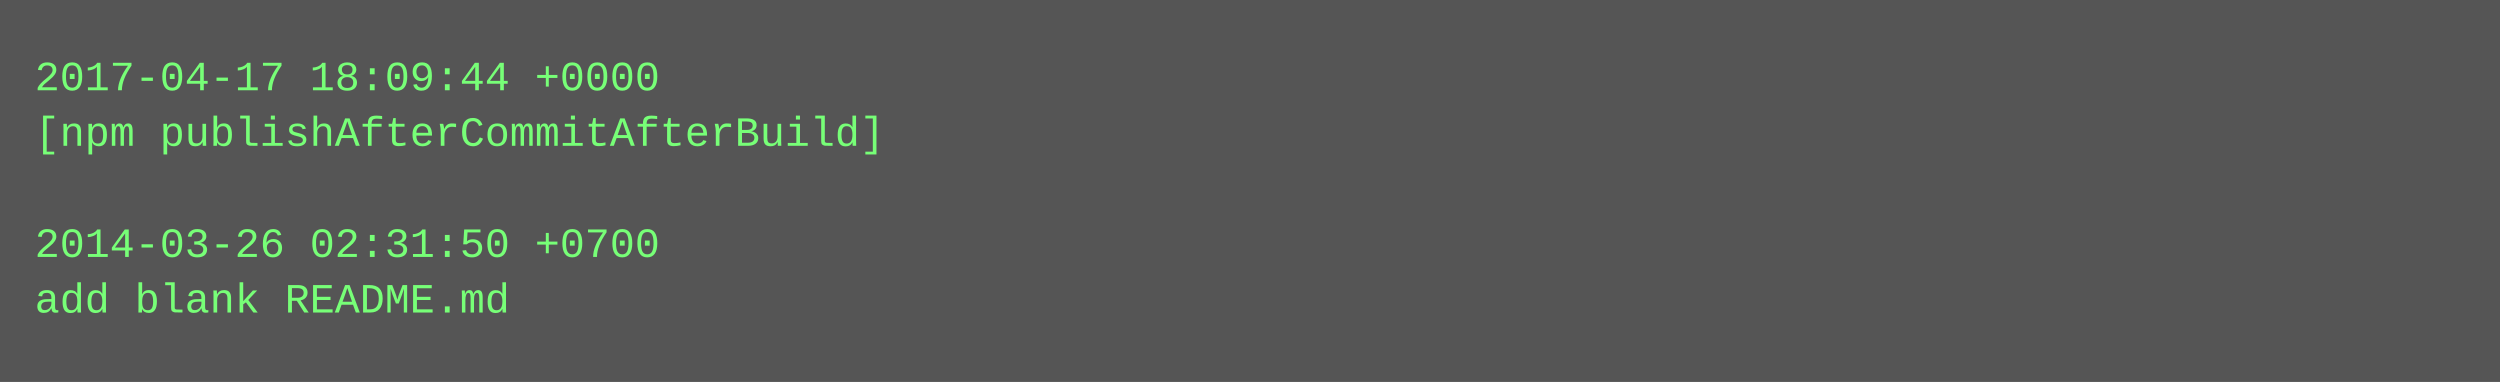
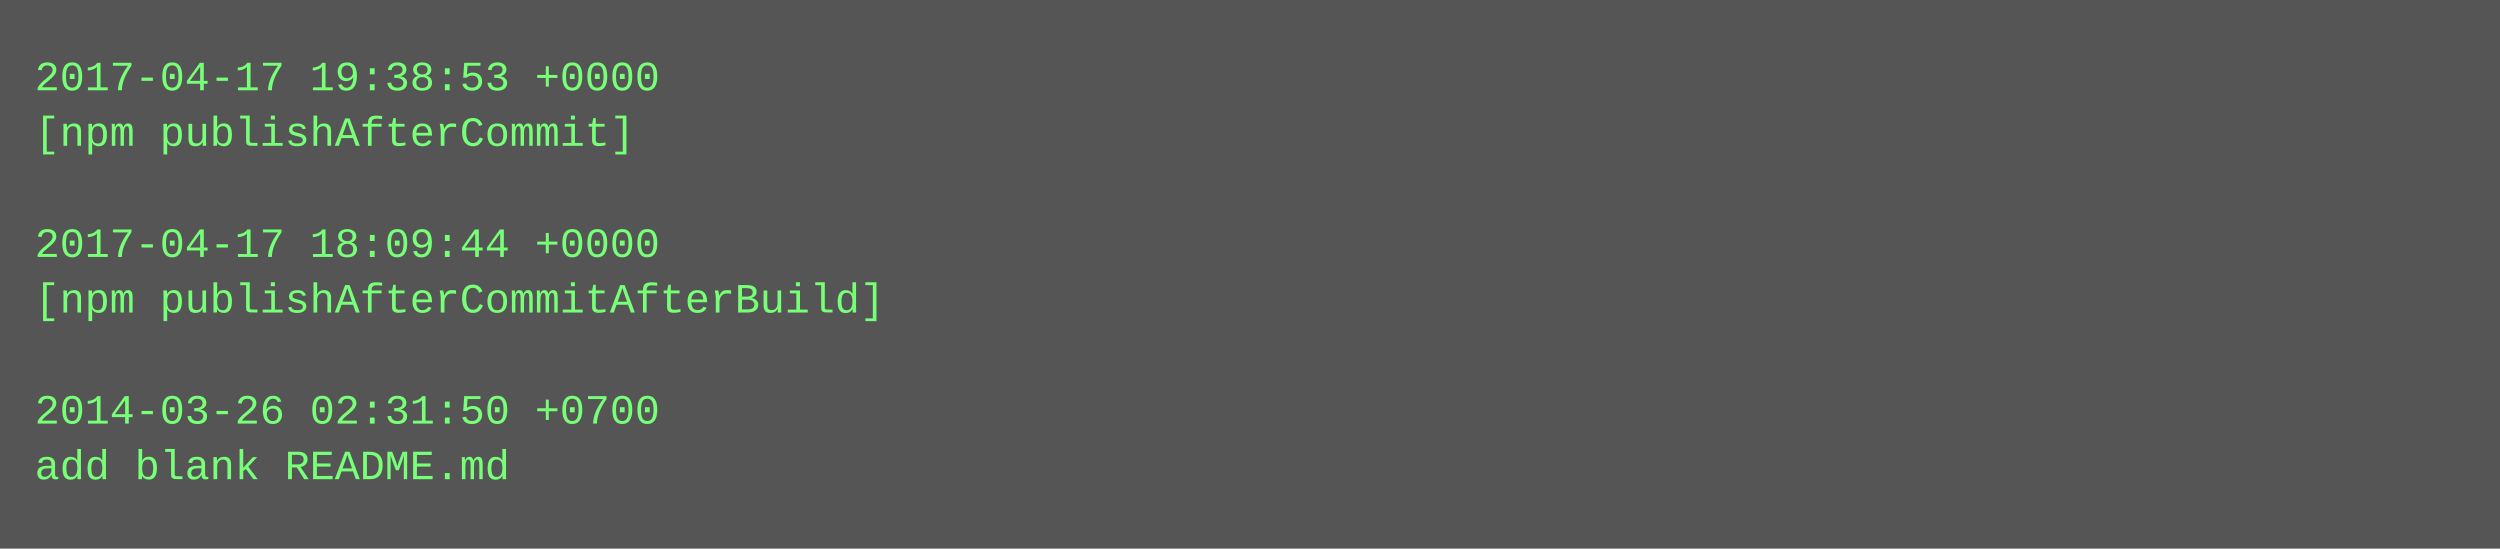
- <svg xmlns="http://www.w3.org/2000/svg" height="110" width="720">
-   <rect height="110" fill="#555" width="720" />
+ <svg xmlns="http://www.w3.org/2000/svg" height="158" width="720">
+   <rect height="158" fill="#555" width="720" />
  <text fill="#7f7" font-family="Courier New" font-size="12" xml:space="preserve">
-     <tspan x="10" y="26">2017-04-17 18:09:44 +0000</tspan>
-     <tspan x="10" y="42">[npm publishAfterCommitAfterBuild]</tspan>
+     <tspan x="10" y="26">2017-04-17 19:38:53 +0000</tspan>
+     <tspan x="10" y="42">[npm publishAfterCommit]</tspan>
    <tspan x="10" y="58" />
-     <tspan x="10" y="74">2014-03-26 02:31:50 +0700</tspan>
-     <tspan x="10" y="90">add blank README.md</tspan>
+     <tspan x="10" y="74">2017-04-17 18:09:44 +0000</tspan>
+     <tspan x="10" y="90">[npm publishAfterCommitAfterBuild]</tspan>
+     <tspan x="10" y="106" />
+     <tspan x="10" y="122">2014-03-26 02:31:50 +0700</tspan>
+     <tspan x="10" y="138">add blank README.md</tspan>
  </text>
</svg>
